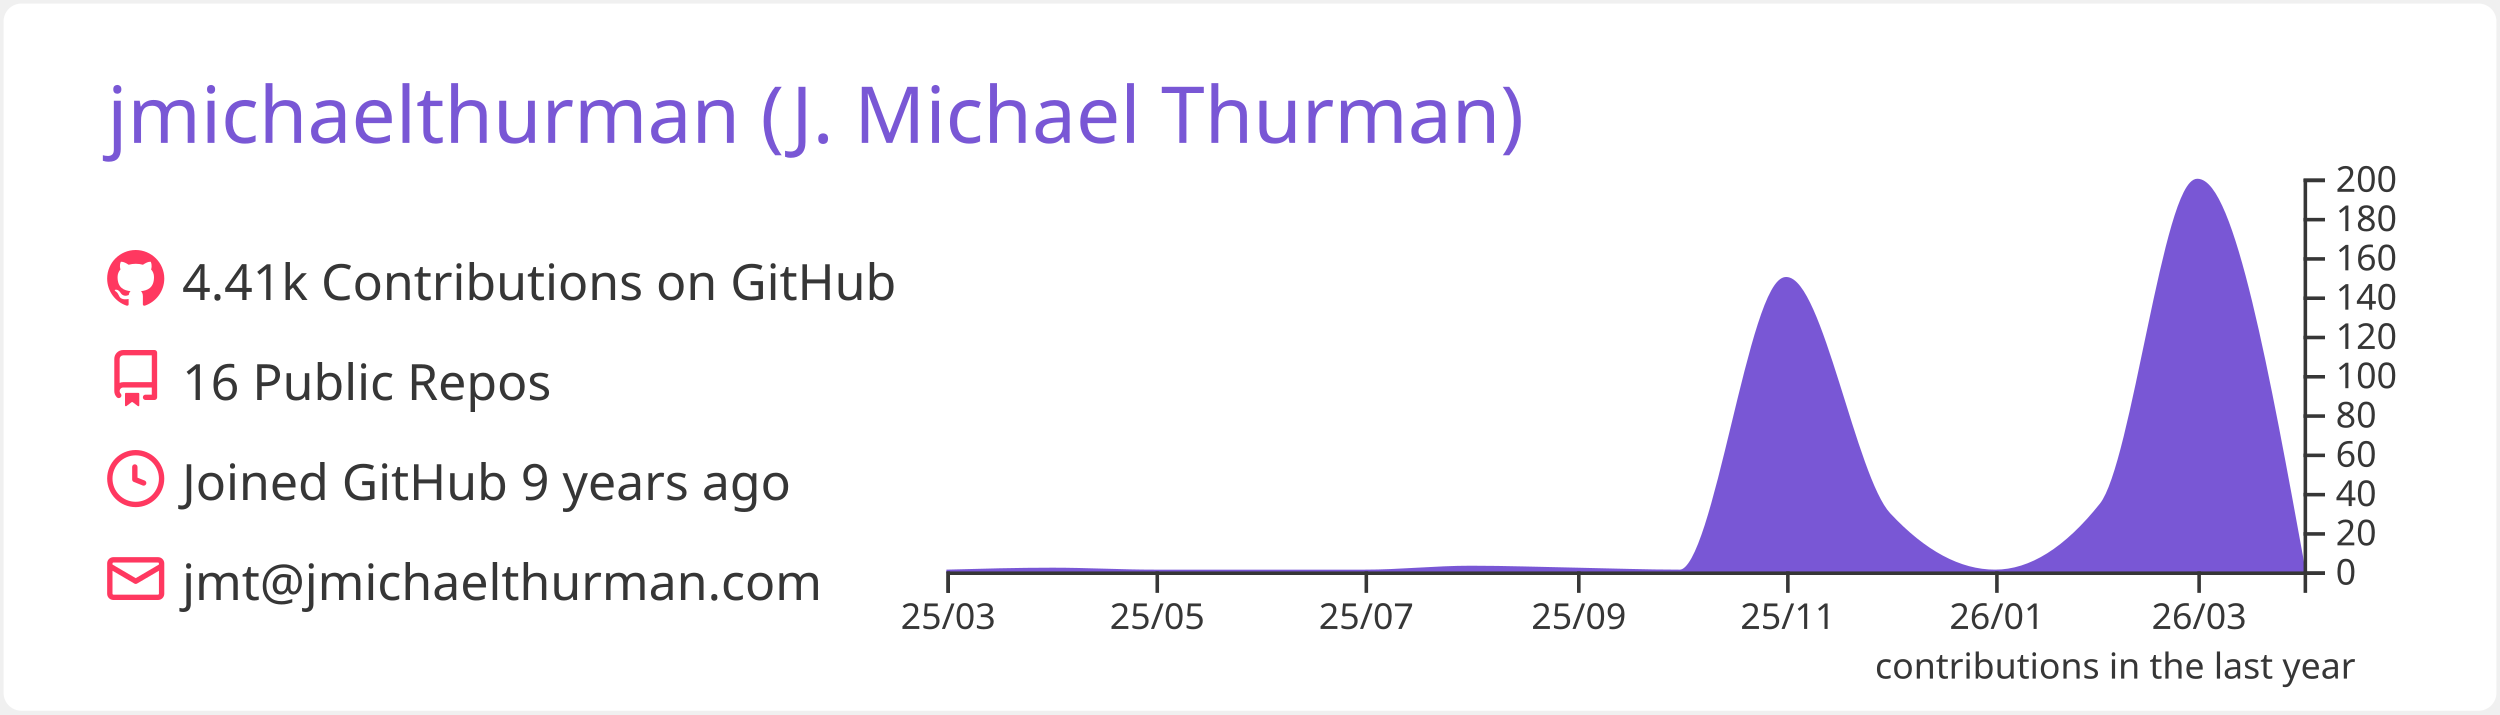
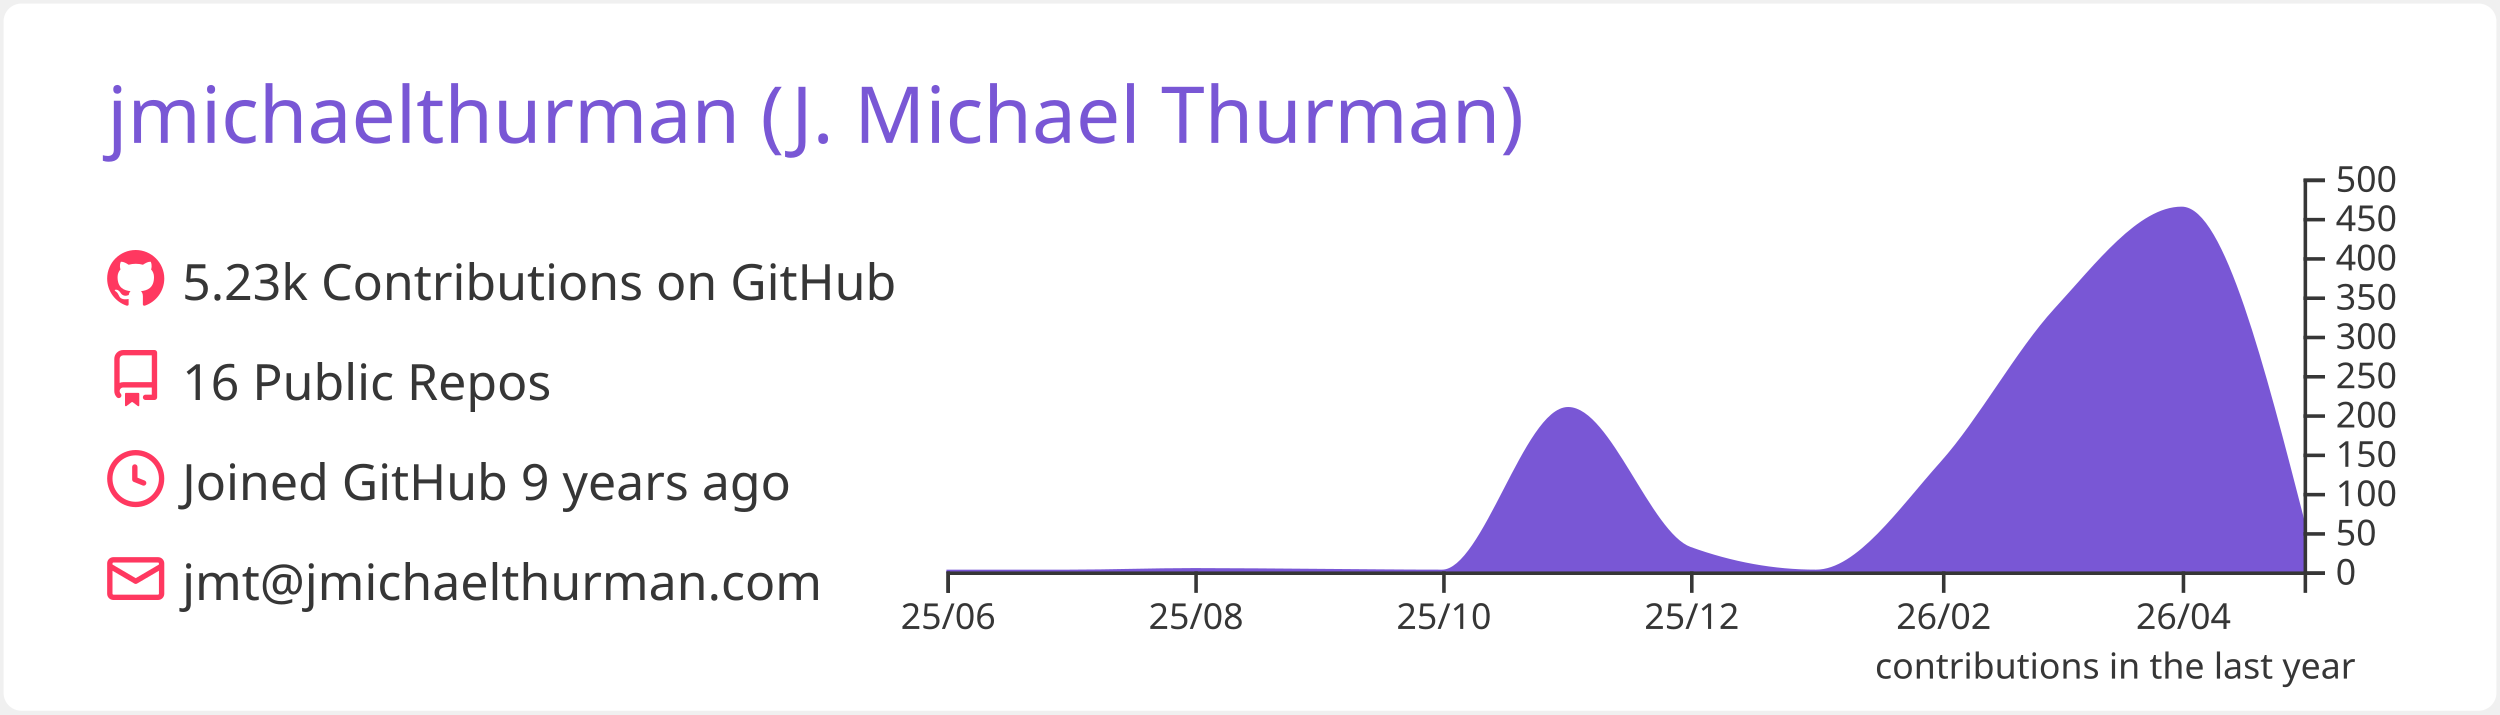
<svg xmlns="http://www.w3.org/2000/svg" width="700" height="200" viewBox="0 0 700 200">
  <style>* {
          font-family: 'Segoe UI', Ubuntu, "Helvetica Neue", Sans-Serif
        }</style>
  <rect x="1" y="1" rx="5" ry="5" height="99%" width="99.714%" stroke="#000000" stroke-width="1" fill="#ffffff" stroke-opacity="0" />
  <text x="30" y="40" style="font-size: 22px; fill: #7957d5;">jmichaelthurman (J. Michael Thurman)</text>
  <g transform="translate(0,40)">
    <g transform="translate(30,30)">
      <g transform="translate(0,0)" width="14" height="14" fill="#ff3860">
        <path fill-rule="evenodd" d="M8 0C3.58 0 0 3.58 0 8c0 3.54 2.29 6.53 5.47 7.59.4.07.55-.17.55-.38 0-.19-.01-.82-.01-1.49-2.01.37-2.53-.49-2.69-.94-.09-.23-.48-.94-.82-1.13-.28-.15-.68-.52-.01-.53.63-.01 1.08.58 1.23.82.72 1.21 1.87.87 2.33.66.07-.52.28-.87.51-1.07-1.78-.2-3.64-.89-3.64-3.95 0-.87.31-1.59.82-2.15-.08-.2-.36-1.02.08-2.12 0 0 .67-.21 2.2.82.64-.18 1.32-.27 2-.27.68 0 1.36.09 2 .27 1.53-1.04 2.2-.82 2.2-.82.44 1.1.16 1.92.08 2.12.51.56.82 1.27.82 2.15 0 3.07-1.87 3.75-3.65 3.95.29.25.54.73.54 1.48 0 1.07-.01 1.93-.01 2.2 0 .21.15.46.55.38A8.013 8.013 0 0016 8c0-4.42-3.58-8-8-8z" />
      </g>
      <g transform="translate(0,28)" width="14" height="14" fill="#ff3860">
        <path fill-rule="evenodd" d="M2 2.5A2.5 2.5 0 014.5 0h8.75a.75.75 0 01.75.75v12.5a.75.75 0 01-.75.75h-2.5a.75.75 0 110-1.5h1.75v-2h-8a1 1 0 00-.714 1.7.75.75 0 01-1.072 1.05A2.495 2.495 0 012 11.5v-9zm10.5-1V9h-8c-.356 0-.694.074-1 .208V2.5a1 1 0 011-1h8zM5 12.25v3.25a.25.25 0 00.4.2l1.45-1.087a.25.25 0 01.3 0L8.6 15.7a.25.25 0 00.4-.2v-3.25a.25.25 0 00-.25-.25h-3.5a.25.25 0 00-.25.25z" />
      </g>
      <g transform="translate(0,56)" width="14" height="14" fill="#ff3860">
        <path fill-rule="evenodd" d="M1.5 8a6.5 6.5 0 1113 0 6.5 6.5 0 01-13 0zM8 0a8 8 0 100 16A8 8 0 008 0zm.5 4.75a.75.75 0 00-1.5 0v3.5a.75.75 0 00.471.696l2.5 1a.75.75 0 00.557-1.392L8.5 7.742V4.75z" />
      </g>
      <g transform="translate(0,84)" width="14" height="14" fill="#ff3860">
        <path fill-rule="evenodd" d="M1.75 2A1.75 1.75 0 000 3.75v.736a.75.75 0 000 .027v7.737C0 13.216.784 14 1.75 14h12.5A1.75 1.75 0 0016 12.25v-8.5A1.75 1.75 0 0014.25 2H1.75zM14.5 4.07v-.32a.25.25 0 00-.25-.25H1.75a.25.25 0 00-.25.25v.32L8 7.88l6.5-3.81zm-13 1.74v6.441c0 .138.112.25.25.25h12.5a.25.25 0 00.25-.25V5.809L8.38 9.397a.75.75 0 01-.76 0L1.5 5.809z" />
      </g>
-       <text x="21" y="14" style="fill: #363636; font-size: 14px;">4.41k Contributions on GitHub</text>
+       <text x="21" y="14" style="fill: #363636; font-size: 14px;">5.23k Contributions on GitHub</text>
      <text x="21" y="42" style="fill: #363636; font-size: 14px;">16 Public Repos</text>
      <text x="21" y="70" style="fill: #363636; font-size: 14px;">Joined GitHub 9 years ago</text>
      <text x="21" y="98" style="fill: #363636; font-size: 14px;">jmt@jmichaelthurman.com</text>
    </g>
    <g color="#7957d5" transform="translate(295,10)">
-       <path transform="translate(-30,0)" stroke="#7957d5" fill="#7957d5" opacity="1" d="M0,110C9.916,109.725,19.832,109.45,29.747,109.45C39.343,109.45,48.939,110,58.535,110C68.451,110,78.367,110,88.283,110C97.879,110,107.475,110,117.071,110C126.987,110,136.902,108.9,146.818,108.9C156.734,108.9,166.65,109.264,176.566,109.45C186.162,109.63,195.758,110,205.354,110C215.269,110,225.185,28.05,235.101,28.05C244.697,28.05,254.293,83.76,263.889,94.05C273.805,104.683,283.721,110,293.636,110C303.552,110,313.468,103.767,323.384,91.3C332.34,80.04,341.296,0.55,350.253,0.55C360.168,0.55,370.084,55,380,109.45L380,110C370.084,110,360.168,110,350.253,110C341.296,110,332.34,110,323.384,110C313.468,110,303.552,110,293.636,110C283.721,110,273.805,110,263.889,110C254.293,110,244.697,110,235.101,110C225.185,110,215.269,110,205.354,110C195.758,110,186.162,110,176.566,110C166.65,110,156.734,110,146.818,110C136.902,110,126.987,110,117.071,110C107.475,110,97.879,110,88.283,110C78.367,110,68.451,110,58.535,110C48.939,110,39.343,110,29.747,110C19.832,110,9.916,110,0,110Z" />
+       <path transform="translate(-30,0)" stroke="#7957d5" fill="#7957d5" opacity="1" d="M0,110C11.377,110,22.754,110,34.132,110C45.888,110,57.645,109.56,69.401,109.56C81.158,109.56,92.914,109.705,104.671,109.78C116.048,109.852,127.425,110,138.802,110C150.559,110,162.315,64.46,174.072,64.46C185.449,64.46,196.826,99.504,208.204,103.62C219.96,107.873,231.717,110,243.473,110C255.23,110,266.986,92.761,278.743,79.64C289.361,67.789,299.98,48.309,310.599,36.74C322.355,23.932,334.112,8.36,345.868,8.36C357.246,8.36,368.623,52.58,380,96.8L380,110C368.623,110,357.246,110,345.868,110C334.112,110,322.355,110,310.599,110C299.98,110,289.361,110,278.743,110C266.986,110,255.23,110,243.473,110C231.717,110,219.96,110,208.204,110C196.826,110,185.449,110,174.072,110C162.315,110,150.559,110,138.802,110C127.425,110,116.048,110,104.671,110C92.914,110,81.158,110,69.401,110C57.645,110,45.888,110,34.132,110C22.754,110,11.377,110,0,110Z" />
      <g color="#363636" transform="translate(-30,110)" fill="none" font-size="10" font-family="sans-serif" text-anchor="middle">
        <path class="domain" stroke="currentColor" d="M0.5,6V0.5H380.5V6" />
        <g class="tick" opacity="1" transform="translate(0.5,0)">
          <line stroke="currentColor" y2="6" />
-           <text fill="currentColor" y="9" dy="0.71em">25/03</text>
+           <text fill="currentColor" y="9" dy="0.71em">25/06</text>
        </g>
-         <g class="tick" opacity="1" transform="translate(59.03535,0)">
+         <g class="tick" opacity="1" transform="translate(69.9012,0)">
          <line stroke="currentColor" y2="6" />
-           <text fill="currentColor" y="9" dy="0.71em">25/05</text>
+           <text fill="currentColor" y="9" dy="0.71em">25/08</text>
        </g>
-         <g class="tick" opacity="1" transform="translate(117.5707,0)">
+         <g class="tick" opacity="1" transform="translate(139.3024,0)">
          <line stroke="currentColor" y2="6" />
-           <text fill="currentColor" y="9" dy="0.71em">25/07</text>
+           <text fill="currentColor" y="9" dy="0.71em">25/10</text>
        </g>
-         <g class="tick" opacity="1" transform="translate(177.0657,0)">
+         <g class="tick" opacity="1" transform="translate(208.7036,0)">
          <line stroke="currentColor" y2="6" />
-           <text fill="currentColor" y="9" dy="0.71em">25/09</text>
+           <text fill="currentColor" y="9" dy="0.71em">25/12</text>
        </g>
-         <g class="tick" opacity="1" transform="translate(235.601,0)">
+         <g class="tick" opacity="1" transform="translate(279.2425,0)">
          <line stroke="currentColor" y2="6" />
-           <text fill="currentColor" y="9" dy="0.71em">25/11</text>
+           <text fill="currentColor" y="9" dy="0.71em">26/02</text>
        </g>
-         <g class="tick" opacity="1" transform="translate(294.1364,0)">
+         <g class="tick" opacity="1" transform="translate(346.3683,0)">
          <line stroke="currentColor" y2="6" />
-           <text fill="currentColor" y="9" dy="0.71em">26/01</text>
-         </g>
-         <g class="tick" opacity="1" transform="translate(350.7525,0)">
-           <line stroke="currentColor" y2="6" />
-           <text fill="currentColor" y="9" dy="0.71em">26/03</text>
+           <text fill="currentColor" y="9" dy="0.71em">26/04</text>
        </g>
      </g>
      <g color="#363636" transform="translate(350,0)" fill="none" font-size="10" font-family="sans-serif" text-anchor="start">
        <path class="domain" stroke="currentColor" d="M6,110.5H0.5V0.5H6" />
        <g class="tick" opacity="1" transform="translate(0,110.5)">
          <line stroke="currentColor" x2="6" />
          <text fill="currentColor" x="9" dy="0.32em">0</text>
        </g>
        <g class="tick" opacity="1" transform="translate(0,99.5)">
          <line stroke="currentColor" x2="6" />
-           <text fill="currentColor" x="9" dy="0.32em">20</text>
+           <text fill="currentColor" x="9" dy="0.32em">50</text>
        </g>
        <g class="tick" opacity="1" transform="translate(0,88.5)">
          <line stroke="currentColor" x2="6" />
-           <text fill="currentColor" x="9" dy="0.32em">40</text>
+           <text fill="currentColor" x="9" dy="0.32em">100</text>
        </g>
        <g class="tick" opacity="1" transform="translate(0,77.5)">
          <line stroke="currentColor" x2="6" />
-           <text fill="currentColor" x="9" dy="0.32em">60</text>
+           <text fill="currentColor" x="9" dy="0.32em">150</text>
        </g>
        <g class="tick" opacity="1" transform="translate(0,66.5)">
          <line stroke="currentColor" x2="6" />
-           <text fill="currentColor" x="9" dy="0.32em">80</text>
+           <text fill="currentColor" x="9" dy="0.32em">200</text>
        </g>
        <g class="tick" opacity="1" transform="translate(0,55.5)">
          <line stroke="currentColor" x2="6" />
-           <text fill="currentColor" x="9" dy="0.32em">100</text>
+           <text fill="currentColor" x="9" dy="0.32em">250</text>
        </g>
        <g class="tick" opacity="1" transform="translate(0,44.5)">
          <line stroke="currentColor" x2="6" />
-           <text fill="currentColor" x="9" dy="0.32em">120</text>
+           <text fill="currentColor" x="9" dy="0.32em">300</text>
        </g>
        <g class="tick" opacity="1" transform="translate(0,33.5)">
          <line stroke="currentColor" x2="6" />
-           <text fill="currentColor" x="9" dy="0.32em">140</text>
+           <text fill="currentColor" x="9" dy="0.32em">350</text>
        </g>
        <g class="tick" opacity="1" transform="translate(0,22.5)">
          <line stroke="currentColor" x2="6" />
-           <text fill="currentColor" x="9" dy="0.32em">160</text>
+           <text fill="currentColor" x="9" dy="0.32em">400</text>
        </g>
        <g class="tick" opacity="1" transform="translate(0,11.5)">
          <line stroke="currentColor" x2="6" />
-           <text fill="currentColor" x="9" dy="0.32em">180</text>
+           <text fill="currentColor" x="9" dy="0.32em">450</text>
        </g>
        <g class="tick" opacity="1" transform="translate(0,0.5)">
          <line stroke="currentColor" x2="6" />
-           <text fill="currentColor" x="9" dy="0.32em">200</text>
+           <text fill="currentColor" x="9" dy="0.32em">500</text>
        </g>
      </g>
      <g>
        <text y="140" x="230" style="fill: #363636; font-size: 10px;">contributions in the last year</text>
      </g>
    </g>
  </g>
</svg>
